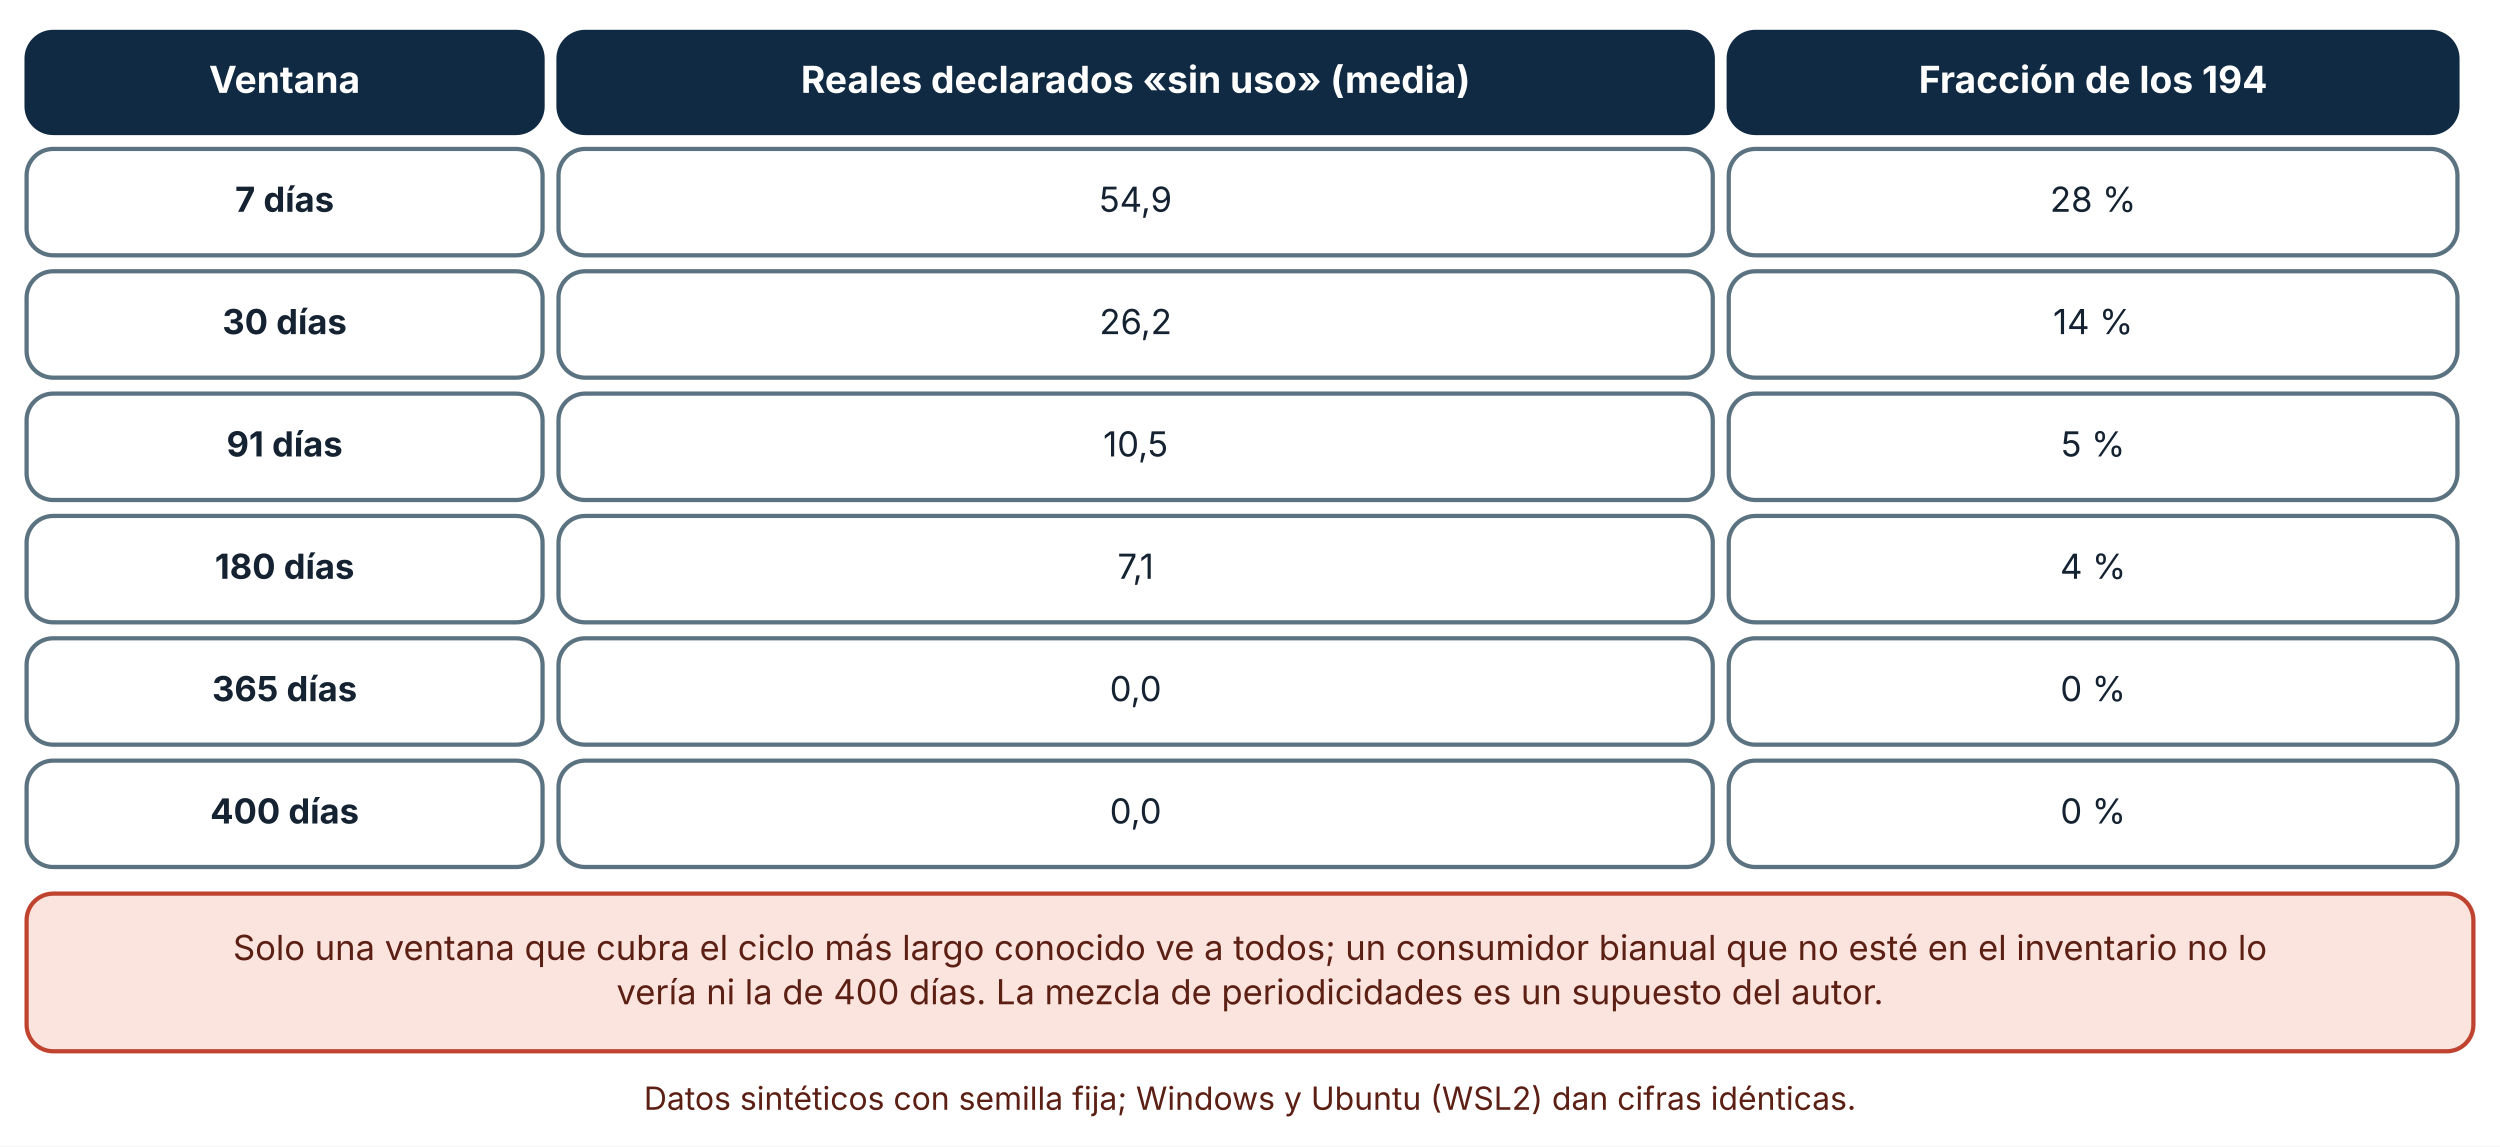
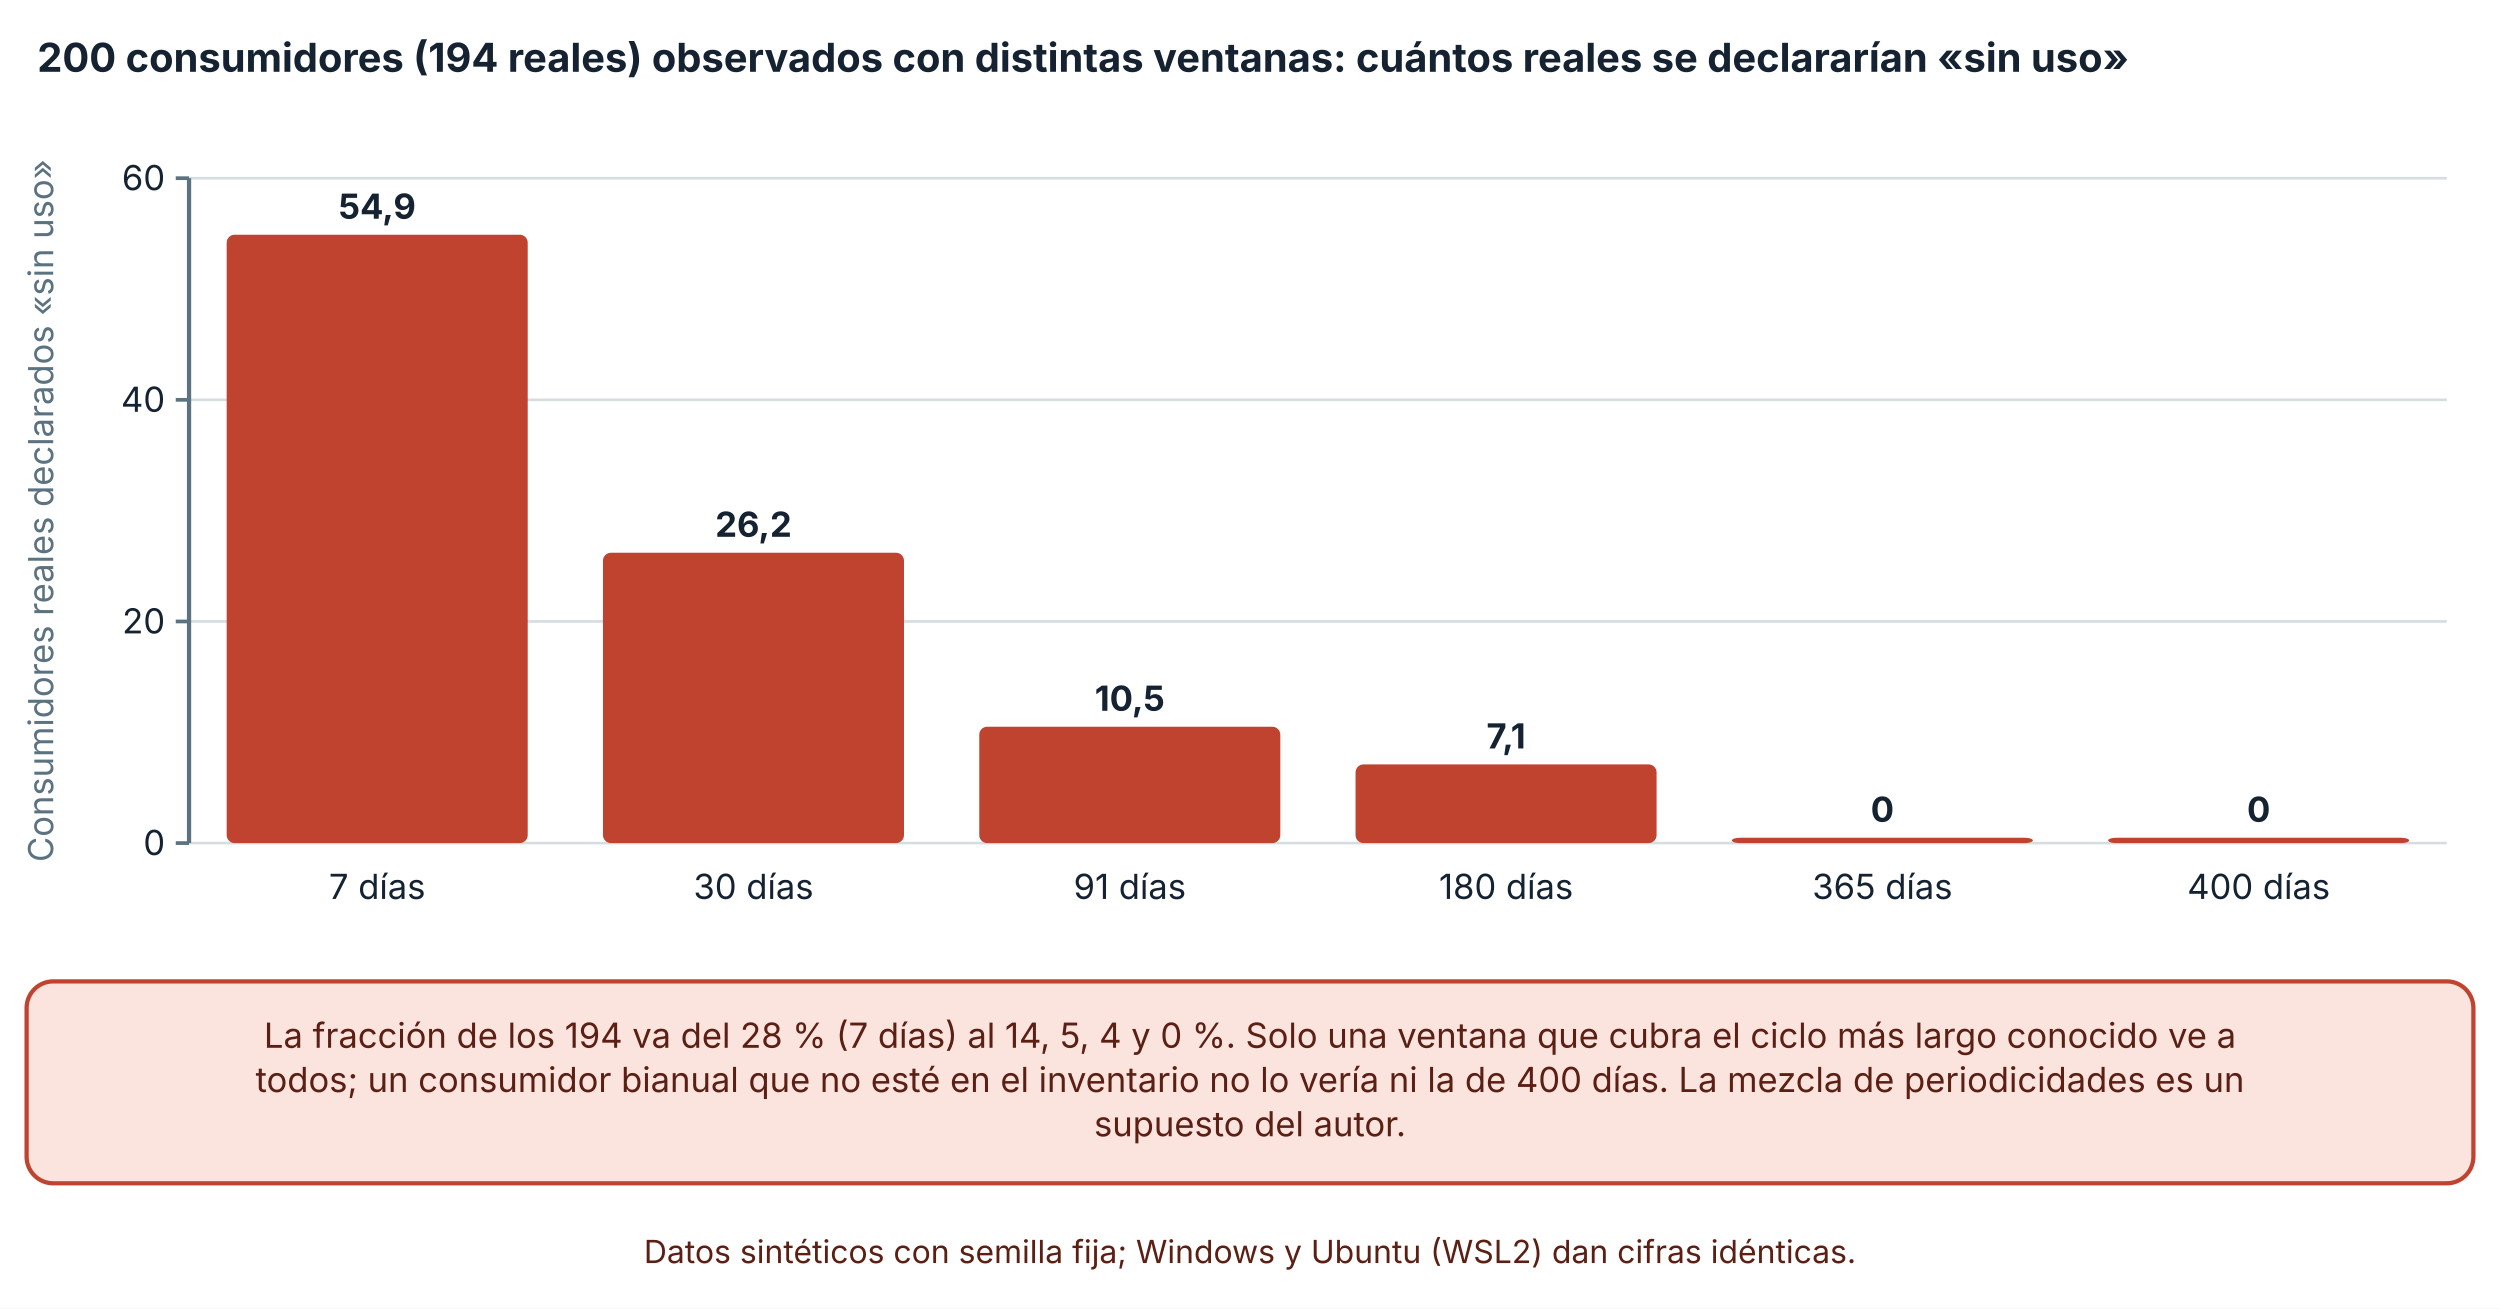
- <svg xmlns="http://www.w3.org/2000/svg" viewBox="0 0 940 431" width="940" height="431" role="img" aria-labelledby="t d" font-family="Inter, 'Segoe UI', system-ui, -apple-system, sans-serif">
+ <svg xmlns="http://www.w3.org/2000/svg" viewBox="0 0 940 492" width="940" height="492" role="img" aria-labelledby="t d" font-family="Inter, 'Segoe UI', system-ui, -apple-system, sans-serif">
  <defs>
    <marker id="arrow" viewBox="0 0 10 10" refX="9" refY="5" markerWidth="8" markerHeight="8" orient="auto-start-reverse">
      <path d="M0,0 L10,5 L0,10 z" fill="#32505f" />
    </marker>
    <marker id="arrow-coral" viewBox="0 0 10 10" refX="9" refY="5" markerWidth="8" markerHeight="8" orient="auto-start-reverse">
      <path d="M0,0 L10,5 L0,10 z" fill="#c0432f" />
    </marker>
  </defs>
-   <rect width="940" height="431" fill="#ffffff" />
-   <rect x="10" y="12" width="194" height="38" rx="10" fill="#102a43" stroke="#102a43" stroke-width="1.6" />
-   <text x="107" y="34.92" font-size="14" text-anchor="middle" font-weight="700" fill="#ffffff">
-     <tspan x="107" dy="0">Ventana</tspan>
+   <rect width="940" height="492" fill="#ffffff" />
+   <text x="14" y="27" font-size="15" text-anchor="start" font-weight="700" fill="#142231">
+     <tspan x="14" dy="0">200 consumidores (194 reales) observados con distintas ventanas: cuántos reales se declararían «sin uso»</tspan>
  </text>
-   <rect x="210" y="12" width="434" height="38" rx="10" fill="#102a43" stroke="#102a43" stroke-width="1.6" />
-   <text x="427" y="34.92" font-size="14" text-anchor="middle" font-weight="700" fill="#ffffff">
-     <tspan x="427" dy="0">Reales declarados «sin uso» (media)</tspan>
+   <line x1="71.08" y1="317" x2="920" y2="317" stroke="#d5dde1" stroke-width="1" />
+   <line x1="66.08" y1="317" x2="71.08" y2="317" stroke="#5b7280" stroke-width="1.4" />
+   <text x="62.08" y="321.5" font-size="13" text-anchor="end" font-weight="400" fill="#142231">
+     <tspan x="62.08" dy="0">0</tspan>
  </text>
-   <rect x="650" y="12" width="274" height="38" rx="10" fill="#102a43" stroke="#102a43" stroke-width="1.6" />
-   <text x="787" y="34.92" font-size="14" text-anchor="middle" font-weight="700" fill="#ffffff">
-     <tspan x="787" dy="0">Fracción de los 194</tspan>
+   <line x1="71.08" y1="233.667" x2="920" y2="233.667" stroke="#d5dde1" stroke-width="1" />
+   <line x1="66.08" y1="233.667" x2="71.08" y2="233.667" stroke="#5b7280" stroke-width="1.4" />
+   <text x="62.08" y="238.167" font-size="13" text-anchor="end" font-weight="400" fill="#142231">
+     <tspan x="62.08" dy="0">20</tspan>
  </text>
-   <rect x="10" y="56" width="194" height="40" rx="10" fill="#ffffff" stroke="#5b7280" stroke-width="1.6" />
-   <text x="107" y="79.64" font-size="13" text-anchor="middle" font-weight="700" fill="#142231">
-     <tspan x="107" dy="0">7 días</tspan>
+   <line x1="71.08" y1="150.333" x2="920" y2="150.333" stroke="#d5dde1" stroke-width="1" />
+   <line x1="66.08" y1="150.333" x2="71.08" y2="150.333" stroke="#5b7280" stroke-width="1.4" />
+   <text x="62.08" y="154.833" font-size="13" text-anchor="end" font-weight="400" fill="#142231">
+     <tspan x="62.08" dy="0">40</tspan>
  </text>
-   <rect x="210" y="56" width="434" height="40" rx="10" fill="#ffffff" stroke="#5b7280" stroke-width="1.6" />
-   <text x="427" y="79.64" font-size="13" text-anchor="middle" font-weight="400" fill="#142231">
-     <tspan x="427" dy="0">54,9</tspan>
+   <line x1="71.08" y1="67" x2="920" y2="67" stroke="#d5dde1" stroke-width="1" />
+   <line x1="66.08" y1="67" x2="71.08" y2="67" stroke="#5b7280" stroke-width="1.4" />
+   <text x="62.08" y="71.5" font-size="13" text-anchor="end" font-weight="400" fill="#142231">
+     <tspan x="62.08" dy="0">60</tspan>
  </text>
-   <rect x="650" y="56" width="274" height="40" rx="10" fill="#ffffff" stroke="#5b7280" stroke-width="1.6" />
-   <text x="787" y="79.64" font-size="13" text-anchor="middle" font-weight="400" fill="#142231">
-     <tspan x="787" dy="0">28 %</tspan>
+   <line x1="71.08" y1="67" x2="71.08" y2="317" stroke="#5b7280" stroke-width="1.6" />
+   <text x="20" y="192" font-size="13" text-anchor="middle" font-weight="400" fill="#5b7280" transform="rotate(-90 20 192)">Consumidores reales declarados «sin uso»</text>
+   <rect x="85.229" y="88.25" width="113.189" height="228.75" rx="3" fill="#c0432f" />
+   <text x="141.823" y="82.25" font-size="13" text-anchor="middle" font-weight="700" fill="#142231">
+     <tspan x="141.823" dy="0">54,9</tspan>
  </text>
-   <rect x="10" y="102" width="194" height="40" rx="10" fill="#ffffff" stroke="#5b7280" stroke-width="1.6" />
-   <text x="107" y="125.64" font-size="13" text-anchor="middle" font-weight="700" fill="#142231">
-     <tspan x="107" dy="0">30 días</tspan>
+   <text x="141.823" y="338" font-size="13" text-anchor="middle" font-weight="400" fill="#142231">
+     <tspan x="141.823" dy="0">7 días</tspan>
  </text>
-   <rect x="210" y="102" width="434" height="40" rx="10" fill="#ffffff" stroke="#5b7280" stroke-width="1.6" />
-   <text x="427" y="125.64" font-size="13" text-anchor="middle" font-weight="400" fill="#142231">
-     <tspan x="427" dy="0">26,2</tspan>
+   <rect x="226.715" y="207.833" width="113.189" height="109.167" rx="3" fill="#c0432f" />
+   <text x="283.31" y="201.833" font-size="13" text-anchor="middle" font-weight="700" fill="#142231">
+     <tspan x="283.31" dy="0">26,2</tspan>
  </text>
-   <rect x="650" y="102" width="274" height="40" rx="10" fill="#ffffff" stroke="#5b7280" stroke-width="1.6" />
-   <text x="787" y="125.64" font-size="13" text-anchor="middle" font-weight="400" fill="#142231">
-     <tspan x="787" dy="0">14 %</tspan>
+   <text x="283.31" y="338" font-size="13" text-anchor="middle" font-weight="400" fill="#142231">
+     <tspan x="283.31" dy="0">30 días</tspan>
  </text>
-   <rect x="10" y="148" width="194" height="40" rx="10" fill="#ffffff" stroke="#5b7280" stroke-width="1.6" />
-   <text x="107" y="171.64" font-size="13" text-anchor="middle" font-weight="700" fill="#142231">
-     <tspan x="107" dy="0">91 días</tspan>
+   <rect x="368.202" y="273.25" width="113.189" height="43.75" rx="3" fill="#c0432f" />
+   <text x="424.797" y="267.25" font-size="13" text-anchor="middle" font-weight="700" fill="#142231">
+     <tspan x="424.797" dy="0">10,5</tspan>
  </text>
-   <rect x="210" y="148" width="434" height="40" rx="10" fill="#ffffff" stroke="#5b7280" stroke-width="1.6" />
-   <text x="427" y="171.64" font-size="13" text-anchor="middle" font-weight="400" fill="#142231">
-     <tspan x="427" dy="0">10,5</tspan>
+   <text x="424.797" y="338" font-size="13" text-anchor="middle" font-weight="400" fill="#142231">
+     <tspan x="424.797" dy="0">91 días</tspan>
  </text>
-   <rect x="650" y="148" width="274" height="40" rx="10" fill="#ffffff" stroke="#5b7280" stroke-width="1.6" />
-   <text x="787" y="171.64" font-size="13" text-anchor="middle" font-weight="400" fill="#142231">
-     <tspan x="787" dy="0">5 %</tspan>
+   <rect x="509.689" y="287.417" width="113.189" height="29.583" rx="3" fill="#c0432f" />
+   <text x="566.283" y="281.417" font-size="13" text-anchor="middle" font-weight="700" fill="#142231">
+     <tspan x="566.283" dy="0">7,1</tspan>
  </text>
-   <rect x="10" y="194" width="194" height="40" rx="10" fill="#ffffff" stroke="#5b7280" stroke-width="1.6" />
-   <text x="107" y="217.64" font-size="13" text-anchor="middle" font-weight="700" fill="#142231">
-     <tspan x="107" dy="0">180 días</tspan>
+   <text x="566.283" y="338" font-size="13" text-anchor="middle" font-weight="400" fill="#142231">
+     <tspan x="566.283" dy="0">180 días</tspan>
  </text>
-   <rect x="210" y="194" width="434" height="40" rx="10" fill="#ffffff" stroke="#5b7280" stroke-width="1.6" />
-   <text x="427" y="217.64" font-size="13" text-anchor="middle" font-weight="400" fill="#142231">
-     <tspan x="427" dy="0">7,1</tspan>
+   <rect x="651.175" y="315" width="113.189" height="2" rx="3" fill="#c0432f" />
+   <text x="707.77" y="309" font-size="13" text-anchor="middle" font-weight="700" fill="#142231">
+     <tspan x="707.77" dy="0">0</tspan>
  </text>
-   <rect x="650" y="194" width="274" height="40" rx="10" fill="#ffffff" stroke="#5b7280" stroke-width="1.6" />
-   <text x="787" y="217.64" font-size="13" text-anchor="middle" font-weight="400" fill="#142231">
-     <tspan x="787" dy="0">4 %</tspan>
+   <text x="707.77" y="338" font-size="13" text-anchor="middle" font-weight="400" fill="#142231">
+     <tspan x="707.77" dy="0">365 días</tspan>
  </text>
-   <rect x="10" y="240" width="194" height="40" rx="10" fill="#ffffff" stroke="#5b7280" stroke-width="1.6" />
-   <text x="107" y="263.64" font-size="13" text-anchor="middle" font-weight="700" fill="#142231">
-     <tspan x="107" dy="0">365 días</tspan>
+   <rect x="792.662" y="315" width="113.189" height="2" rx="3" fill="#c0432f" />
+   <text x="849.257" y="309" font-size="13" text-anchor="middle" font-weight="700" fill="#142231">
+     <tspan x="849.257" dy="0">0</tspan>
  </text>
-   <rect x="210" y="240" width="434" height="40" rx="10" fill="#ffffff" stroke="#5b7280" stroke-width="1.6" />
-   <text x="427" y="263.64" font-size="13" text-anchor="middle" font-weight="400" fill="#142231">
-     <tspan x="427" dy="0">0,0</tspan>
+   <text x="849.257" y="338" font-size="13" text-anchor="middle" font-weight="400" fill="#142231">
+     <tspan x="849.257" dy="0">400 días</tspan>
  </text>
-   <rect x="650" y="240" width="274" height="40" rx="10" fill="#ffffff" stroke="#5b7280" stroke-width="1.6" />
-   <text x="787" y="263.64" font-size="13" text-anchor="middle" font-weight="400" fill="#142231">
-     <tspan x="787" dy="0">0 %</tspan>
+   <rect x="10" y="369" width="920" height="75.92" rx="10" fill="#fbe4de" stroke="#c0432f" stroke-width="1.6" />
+   <text x="470" y="393.96" font-size="13" text-anchor="middle" font-weight="400" fill="#5c1f14">
+     <tspan x="470" dy="0">La fracción de los 194 va del 28 % (7 días) al 14, 5, 4 y 0 %. Solo una ventana que cubra el ciclo más largo conocido ve a</tspan>
  </text>
-   <rect x="10" y="286" width="194" height="40" rx="10" fill="#ffffff" stroke="#5b7280" stroke-width="1.6" />
-   <text x="107" y="309.64" font-size="13" text-anchor="middle" font-weight="700" fill="#142231">
-     <tspan x="107" dy="0">400 días</tspan>
+   <text x="470" y="410.6" font-size="13" text-anchor="middle" font-weight="400" fill="#5c1f14">
+     <tspan x="470" dy="0">todos; un consumidor bianual que no esté en el inventario no lo vería ni la de 400 días. La mezcla de periodicidades es un</tspan>
  </text>
-   <rect x="210" y="286" width="434" height="40" rx="10" fill="#ffffff" stroke="#5b7280" stroke-width="1.6" />
-   <text x="427" y="309.64" font-size="13" text-anchor="middle" font-weight="400" fill="#142231">
-     <tspan x="427" dy="0">0,0</tspan>
+   <text x="470" y="427.24" font-size="13" text-anchor="middle" font-weight="400" fill="#5c1f14">
+     <tspan x="470" dy="0">supuesto del autor.</tspan>
  </text>
-   <rect x="650" y="286" width="274" height="40" rx="10" fill="#ffffff" stroke="#5b7280" stroke-width="1.6" />
-   <text x="787" y="309.64" font-size="13" text-anchor="middle" font-weight="400" fill="#142231">
-     <tspan x="787" dy="0">0 %</tspan>
-   </text>
-   <rect x="10" y="336" width="920" height="59.28" rx="10" fill="#fbe4de" stroke="#c0432f" stroke-width="1.6" />
-   <text x="470" y="360.96" font-size="13" text-anchor="middle" font-weight="400" fill="#5c1f14">
-     <tspan x="470" dy="0">Solo una ventana que cubra el ciclo más largo conocido ve a todos; un consumidor bianual que no esté en el inventario no lo</tspan>
-   </text>
-   <text x="470" y="377.6" font-size="13" text-anchor="middle" font-weight="400" fill="#5c1f14">
-     <tspan x="470" dy="0">vería ni la de 400 días. La mezcla de periodicidades es un supuesto del autor.</tspan>
-   </text>
-   <text x="470" y="417.28" font-size="12" text-anchor="middle" font-weight="400" fill="#5c1f14">
+   <text x="470" y="474.92" font-size="12" text-anchor="middle" font-weight="400" fill="#5c1f14">
    <tspan x="470" dy="0">Datos sintéticos con semilla fija; Windows y Ubuntu (WSL2) dan cifras idénticas.</tspan>
  </text>
</svg>
